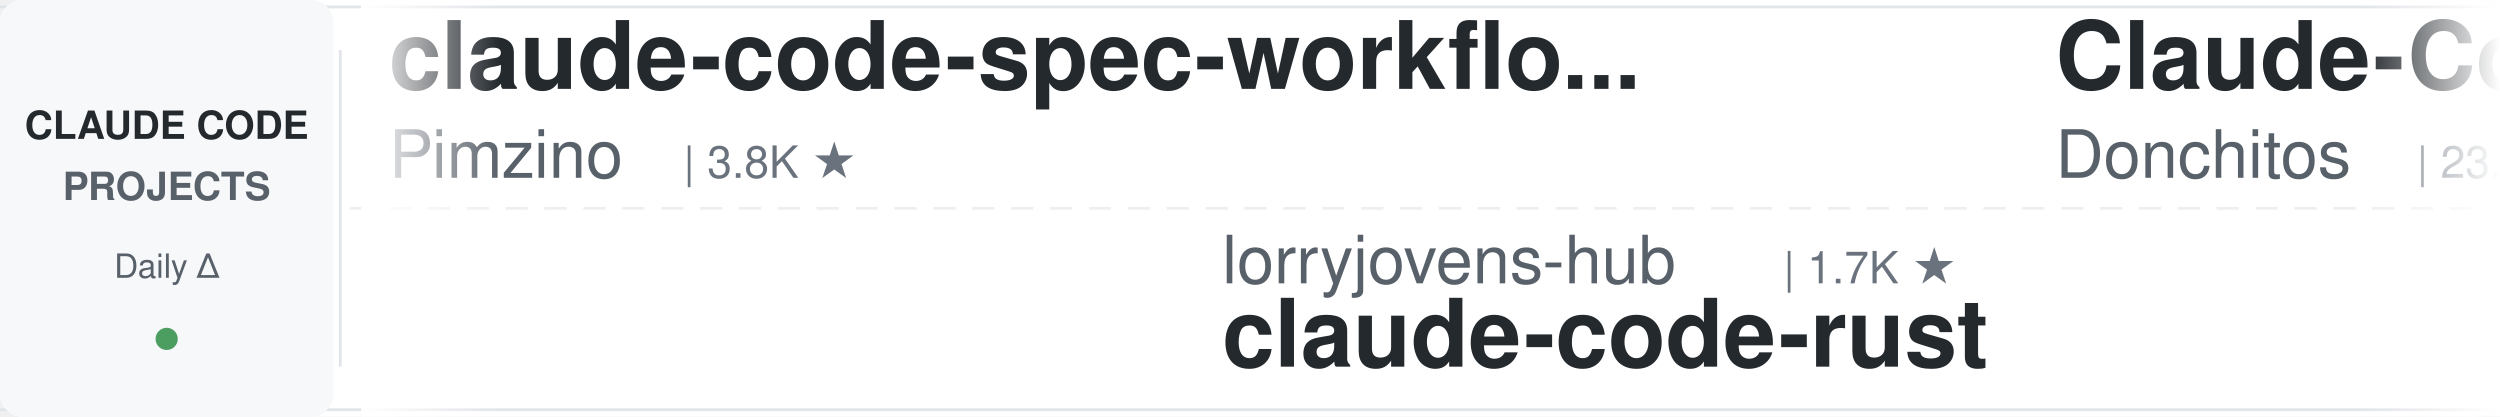
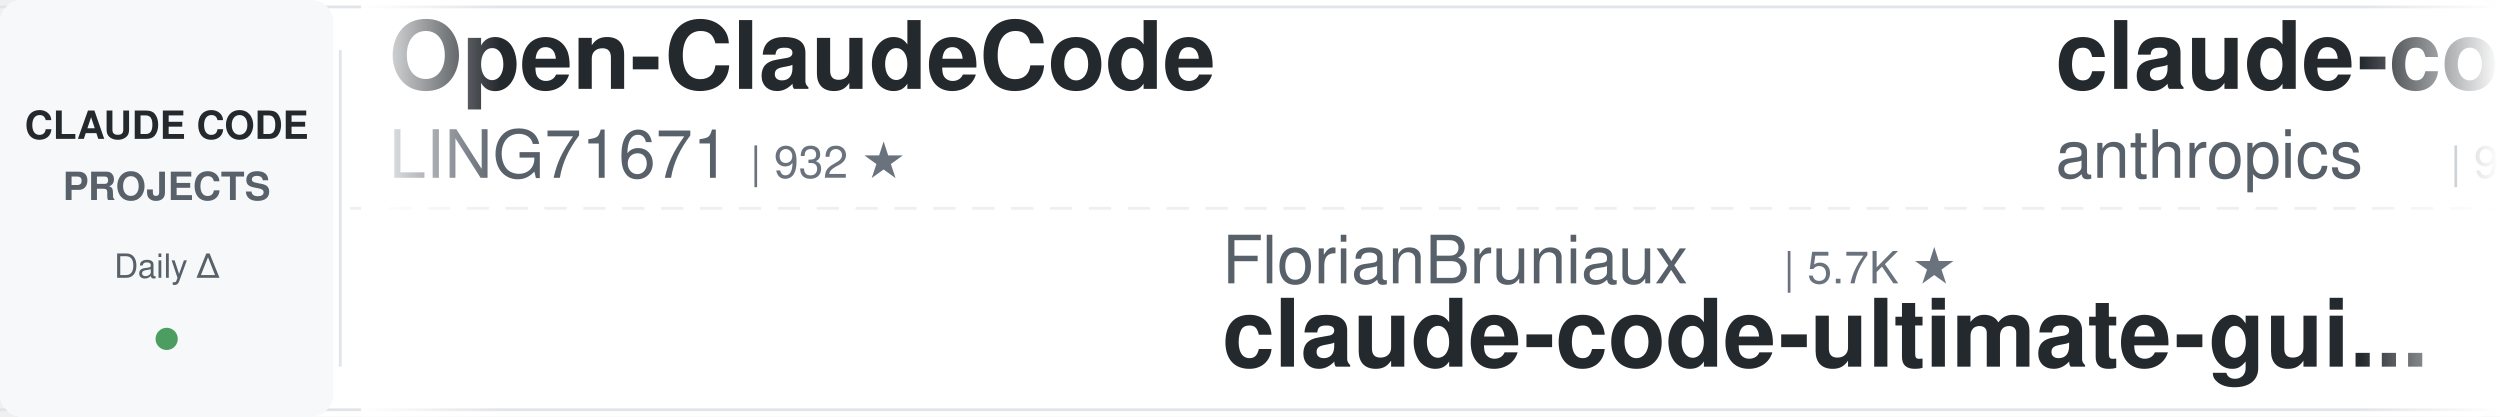
<svg xmlns="http://www.w3.org/2000/svg" width="900" height="150">
  <defs>
    <linearGradient id="leftFade" x1="0%" y1="0%" x2="100%" y2="0%">
      <stop offset="0%" style="stop-color:#ffffff;stop-opacity:1" />
      <stop offset="100%" style="stop-color:#ffffff;stop-opacity:0" />
    </linearGradient>
    <linearGradient id="rightFade" x1="0%" y1="0%" x2="100%" y2="0%">
      <stop offset="0%" style="stop-color:#ffffff;stop-opacity:0" />
      <stop offset="100%" style="stop-color:#ffffff;stop-opacity:1" />
    </linearGradient>
  </defs>
  <rect width="900" height="150" fill="#ffffff" rx="8" />
  <rect x="0" y="2" width="900" height="1" fill="#e1e4e8" />
  <rect x="0" y="147" width="900" height="1" fill="#e1e4e8" />
  <line x1="0" y1="75" x2="900" y2="75" stroke="#e1e4e8" stroke-width="1" stroke-dasharray="8 6" opacity="0.6" />
  <rect x="0" y="0" width="120" height="150" fill="#f6f8fa" rx="8" />
  <text x="60" y="50" font-family="-apple-system, BlinkMacSystemFont, 'Segoe UI', Helvetica, Arial, sans-serif" font-size="14" font-weight="600" fill="#24292e" text-anchor="middle">CLAUDE CODE</text>
  <text x="60" y="72" font-family="-apple-system, BlinkMacSystemFont, 'Segoe UI', Helvetica, Arial, sans-serif" font-size="14" font-weight="600" fill="#586069" text-anchor="middle">PROJECTS</text>
  <text x="60" y="100" font-family="-apple-system, BlinkMacSystemFont, 'Segoe UI', Helvetica, Arial, sans-serif" font-size="12" font-weight="500" fill="#586069" text-anchor="middle">Daily Δ</text>
  <circle cx="60" cy="122" r="4" fill="#22863a" opacity="0.8" />
  <rect x="122" y="18" width="1" height="114" fill="#e1e4e8" />
  <clipPath id="tickerClip">
    <rect x="130" y="0" width="770" height="150" />
  </clipPath>
  <g clip-path="url(#tickerClip)">
    <g id="tickerItems">
      <animateTransform attributeName="transform" attributeType="XML" type="translate" from="0 0" to="-3000 0" dur="54s" repeatCount="indefinite" />
      <g transform="translate(0, 0)">
-         <text x="140" y="32" font-family="-apple-system, BlinkMacSystemFont, 'Segoe UI', Helvetica, Arial, sans-serif" font-size="34" font-weight="600" fill="#24292e">claude-code-spec-workflo...</text>
-         <text x="140" y="64" font-family="-apple-system, BlinkMacSystemFont, 'Segoe UI', Helvetica, Arial, sans-serif" font-size="24" font-weight="400" fill="#586069">Pimzino</text>
-         <text x="246" y="64" font-family="-apple-system, BlinkMacSystemFont, 'Segoe UI', Helvetica, Arial, sans-serif" font-size="16" font-weight="500" fill="#6a737d">| 3.8K ★</text>
+         <text x="140" y="32" font-family="-apple-system, BlinkMacSystemFont, 'Segoe UI', Helvetica, Arial, sans-serif" font-size="34" font-weight="600" fill="#24292e">Open-ClaudeCode</text>
+         <text x="140" y="64" font-family="-apple-system, BlinkMacSystemFont, 'Segoe UI', Helvetica, Arial, sans-serif" font-size="24" font-weight="400" fill="#586069">LING71671</text>
+         <text x="270" y="64" font-family="-apple-system, BlinkMacSystemFont, 'Segoe UI', Helvetica, Arial, sans-serif" font-size="16" font-weight="500" fill="#6a737d">| 932 ★</text>
      </g>
      <g transform="translate(300, 0)">
-         <text x="140" y="102" font-family="-apple-system, BlinkMacSystemFont, 'Segoe UI', Helvetica, Arial, sans-serif" font-size="24" font-weight="400" fill="#586069">lorryjovens-hub</text>
-         <text x="342" y="102" font-family="-apple-system, BlinkMacSystemFont, 'Segoe UI', Helvetica, Arial, sans-serif" font-size="16" font-weight="500" fill="#6a737d">| 1.7K ★</text>
-         <text x="140" y="132" font-family="-apple-system, BlinkMacSystemFont, 'Segoe UI', Helvetica, Arial, sans-serif" font-size="34" font-weight="600" fill="#24292e">claude-code-rust</text>
+         <text x="140" y="102" font-family="-apple-system, BlinkMacSystemFont, 'Segoe UI', Helvetica, Arial, sans-serif" font-size="24" font-weight="400" fill="#586069">FlorianBruniaux</text>
+         <text x="342" y="102" font-family="-apple-system, BlinkMacSystemFont, 'Segoe UI', Helvetica, Arial, sans-serif" font-size="16" font-weight="500" fill="#6a737d">| 5.7K ★</text>
+         <text x="140" y="132" font-family="-apple-system, BlinkMacSystemFont, 'Segoe UI', Helvetica, Arial, sans-serif" font-size="34" font-weight="600" fill="#24292e">claude-code-ultimate-gui...</text>
      </g>
      <g transform="translate(600, 0)">
-         <text x="140" y="32" font-family="-apple-system, BlinkMacSystemFont, 'Segoe UI', Helvetica, Arial, sans-serif" font-size="34" font-weight="600" fill="#24292e">Claude-Code-Game-Studios</text>
-         <text x="140" y="64" font-family="-apple-system, BlinkMacSystemFont, 'Segoe UI', Helvetica, Arial, sans-serif" font-size="24" font-weight="400" fill="#586069">Donchitos</text>
-         <text x="270" y="64" font-family="-apple-system, BlinkMacSystemFont, 'Segoe UI', Helvetica, Arial, sans-serif" font-size="16" font-weight="500" fill="#6a737d">| 23.6K ★</text>
+         <text x="140" y="32" font-family="-apple-system, BlinkMacSystemFont, 'Segoe UI', Helvetica, Arial, sans-serif" font-size="34" font-weight="600" fill="#24292e">claude-code-base-action</text>
+         <text x="140" y="64" font-family="-apple-system, BlinkMacSystemFont, 'Segoe UI', Helvetica, Arial, sans-serif" font-size="24" font-weight="400" fill="#586069">anthropics</text>
+         <text x="282" y="64" font-family="-apple-system, BlinkMacSystemFont, 'Segoe UI', Helvetica, Arial, sans-serif" font-size="16" font-weight="500" fill="#6a737d">| 939 ★</text>
      </g>
      <g transform="translate(900, 0)">
-         <text x="140" y="102" font-family="-apple-system, BlinkMacSystemFont, 'Segoe UI', Helvetica, Arial, sans-serif" font-size="24" font-weight="400" fill="#586069">Alishahryar1</text>
-         <text x="306" y="102" font-family="-apple-system, BlinkMacSystemFont, 'Segoe UI', Helvetica, Arial, sans-serif" font-size="16" font-weight="500" fill="#6a737d">| 44.5K ★</text>
-         <text x="140" y="132" font-family="-apple-system, BlinkMacSystemFont, 'Segoe UI', Helvetica, Arial, sans-serif" font-size="34" font-weight="600" fill="#24292e">free-claude-code</text>
+         <text x="140" y="102" font-family="-apple-system, BlinkMacSystemFont, 'Segoe UI', Helvetica, Arial, sans-serif" font-size="24" font-weight="400" fill="#586069">krusemediallc</text>
+         <text x="318" y="102" font-family="-apple-system, BlinkMacSystemFont, 'Segoe UI', Helvetica, Arial, sans-serif" font-size="16" font-weight="500" fill="#6a737d">| 1.1K ★</text>
+         <text x="140" y="132" font-family="-apple-system, BlinkMacSystemFont, 'Segoe UI', Helvetica, Arial, sans-serif" font-size="34" font-weight="600" fill="#24292e">arcads-claude-code</text>
      </g>
      <g transform="translate(1200, 0)">
-         <text x="140" y="32" font-family="-apple-system, BlinkMacSystemFont, 'Segoe UI', Helvetica, Arial, sans-serif" font-size="34" font-weight="600" fill="#24292e">claude-code-guide</text>
-         <text x="140" y="64" font-family="-apple-system, BlinkMacSystemFont, 'Segoe UI', Helvetica, Arial, sans-serif" font-size="24" font-weight="400" fill="#586069">zebbern</text>
-         <text x="246" y="64" font-family="-apple-system, BlinkMacSystemFont, 'Segoe UI', Helvetica, Arial, sans-serif" font-size="16" font-weight="500" fill="#6a737d">| 4.5K ★</text>
+         <text x="140" y="32" font-family="-apple-system, BlinkMacSystemFont, 'Segoe UI', Helvetica, Arial, sans-serif" font-size="34" font-weight="600" fill="#24292e">everything-claude-code-z...</text>
+         <text x="140" y="64" font-family="-apple-system, BlinkMacSystemFont, 'Segoe UI', Helvetica, Arial, sans-serif" font-size="24" font-weight="400" fill="#586069">xu-xiang</text>
+         <text x="258" y="64" font-family="-apple-system, BlinkMacSystemFont, 'Segoe UI', Helvetica, Arial, sans-serif" font-size="16" font-weight="500" fill="#6a737d">| 1.8K ★</text>
      </g>
      <g transform="translate(1500, 0)">
-         <text x="140" y="102" font-family="-apple-system, BlinkMacSystemFont, 'Segoe UI', Helvetica, Arial, sans-serif" font-size="24" font-weight="400" fill="#586069">shareAI-lab</text>
-         <text x="294" y="102" font-family="-apple-system, BlinkMacSystemFont, 'Segoe UI', Helvetica, Arial, sans-serif" font-size="16" font-weight="500" fill="#6a737d">| 73.3K ★</text>
-         <text x="140" y="132" font-family="-apple-system, BlinkMacSystemFont, 'Segoe UI', Helvetica, Arial, sans-serif" font-size="34" font-weight="600" fill="#24292e">learn-claude-code</text>
+         <text x="140" y="102" font-family="-apple-system, BlinkMacSystemFont, 'Segoe UI', Helvetica, Arial, sans-serif" font-size="24" font-weight="400" fill="#586069">Piebald-AI</text>
+         <text x="282" y="102" font-family="-apple-system, BlinkMacSystemFont, 'Segoe UI', Helvetica, Arial, sans-serif" font-size="16" font-weight="500" fill="#6a737d">| 12.2K ★</text>
+         <text x="140" y="132" font-family="-apple-system, BlinkMacSystemFont, 'Segoe UI', Helvetica, Arial, sans-serif" font-size="34" font-weight="600" fill="#24292e">claude-code-system-promp...</text>
      </g>
      <g transform="translate(1800, 0)">
-         <text x="140" y="32" font-family="-apple-system, BlinkMacSystemFont, 'Segoe UI', Helvetica, Arial, sans-serif" font-size="34" font-weight="600" fill="#24292e">andrej-karpathy-skills</text>
-         <text x="140" y="64" font-family="-apple-system, BlinkMacSystemFont, 'Segoe UI', Helvetica, Arial, sans-serif" font-size="24" font-weight="400" fill="#586069">multica-ai</text>
-         <text x="282" y="64" font-family="-apple-system, BlinkMacSystemFont, 'Segoe UI', Helvetica, Arial, sans-serif" font-size="16" font-weight="500" fill="#6a737d">| 200.0K ★</text>
+         <text x="140" y="32" font-family="-apple-system, BlinkMacSystemFont, 'Segoe UI', Helvetica, Arial, sans-serif" font-size="34" font-weight="600" fill="#24292e">claude-code-settings</text>
+         <text x="140" y="64" font-family="-apple-system, BlinkMacSystemFont, 'Segoe UI', Helvetica, Arial, sans-serif" font-size="24" font-weight="400" fill="#586069">feiskyer</text>
+         <text x="258" y="64" font-family="-apple-system, BlinkMacSystemFont, 'Segoe UI', Helvetica, Arial, sans-serif" font-size="16" font-weight="500" fill="#6a737d">| 1.6K ★</text>
      </g>
      <g transform="translate(2100, 0)">
-         <text x="140" y="102" font-family="-apple-system, BlinkMacSystemFont, 'Segoe UI', Helvetica, Arial, sans-serif" font-size="24" font-weight="400" fill="#586069">ChrisWiles</text>
-         <text x="282" y="102" font-family="-apple-system, BlinkMacSystemFont, 'Segoe UI', Helvetica, Arial, sans-serif" font-size="16" font-weight="500" fill="#6a737d">| 6.0K ★</text>
-         <text x="140" y="132" font-family="-apple-system, BlinkMacSystemFont, 'Segoe UI', Helvetica, Arial, sans-serif" font-size="34" font-weight="600" fill="#24292e">claude-code-showcase</text>
+         <text x="140" y="102" font-family="-apple-system, BlinkMacSystemFont, 'Segoe UI', Helvetica, Arial, sans-serif" font-size="24" font-weight="400" fill="#586069">centminmod</text>
+         <text x="282" y="102" font-family="-apple-system, BlinkMacSystemFont, 'Segoe UI', Helvetica, Arial, sans-serif" font-size="16" font-weight="500" fill="#6a737d">| 2.5K ★</text>
+         <text x="140" y="132" font-family="-apple-system, BlinkMacSystemFont, 'Segoe UI', Helvetica, Arial, sans-serif" font-size="34" font-weight="600" fill="#24292e">my-claude-code-setup</text>
      </g>
      <g transform="translate(2400, 0)">
-         <text x="140" y="32" font-family="-apple-system, BlinkMacSystemFont, 'Segoe UI', Helvetica, Arial, sans-serif" font-size="34" font-weight="600" fill="#24292e">claude-code-engineering</text>
-         <text x="140" y="64" font-family="-apple-system, BlinkMacSystemFont, 'Segoe UI', Helvetica, Arial, sans-serif" font-size="24" font-weight="400" fill="#586069">huangjia2019</text>
-         <text x="306" y="64" font-family="-apple-system, BlinkMacSystemFont, 'Segoe UI', Helvetica, Arial, sans-serif" font-size="16" font-weight="500" fill="#6a737d">| 1.0K ★</text>
+         <text x="140" y="32" font-family="-apple-system, BlinkMacSystemFont, 'Segoe UI', Helvetica, Arial, sans-serif" font-size="34" font-weight="600" fill="#24292e">claude-code-templates</text>
+         <text x="140" y="64" font-family="-apple-system, BlinkMacSystemFont, 'Segoe UI', Helvetica, Arial, sans-serif" font-size="24" font-weight="400" fill="#586069">davila7</text>
+         <text x="246" y="64" font-family="-apple-system, BlinkMacSystemFont, 'Segoe UI', Helvetica, Arial, sans-serif" font-size="16" font-weight="500" fill="#6a737d">| 30.1K ★</text>
      </g>
      <g transform="translate(2700, 0)">
-         <text x="140" y="102" font-family="-apple-system, BlinkMacSystemFont, 'Segoe UI', Helvetica, Arial, sans-serif" font-size="24" font-weight="400" fill="#586069">anthropics</text>
-         <text x="282" y="102" font-family="-apple-system, BlinkMacSystemFont, 'Segoe UI', Helvetica, Arial, sans-serif" font-size="16" font-weight="500" fill="#6a737d">| 166.5K ★</text>
-         <text x="140" y="132" font-family="-apple-system, BlinkMacSystemFont, 'Segoe UI', Helvetica, Arial, sans-serif" font-size="34" font-weight="600" fill="#24292e">skills</text>
+         <text x="140" y="102" font-family="-apple-system, BlinkMacSystemFont, 'Segoe UI', Helvetica, Arial, sans-serif" font-size="24" font-weight="400" fill="#586069">kodu-ai</text>
+         <text x="246" y="102" font-family="-apple-system, BlinkMacSystemFont, 'Segoe UI', Helvetica, Arial, sans-serif" font-size="16" font-weight="500" fill="#6a737d">| 5.2K ★</text>
+         <text x="140" y="132" font-family="-apple-system, BlinkMacSystemFont, 'Segoe UI', Helvetica, Arial, sans-serif" font-size="34" font-weight="600" fill="#24292e">claude-coder</text>
      </g>
      <g transform="translate(3000, 0)">
-         <text x="140" y="32" font-family="-apple-system, BlinkMacSystemFont, 'Segoe UI', Helvetica, Arial, sans-serif" font-size="34" font-weight="600" fill="#24292e">claude-code-spec-workflo...</text>
-         <text x="140" y="64" font-family="-apple-system, BlinkMacSystemFont, 'Segoe UI', Helvetica, Arial, sans-serif" font-size="24" font-weight="400" fill="#586069">Pimzino</text>
-         <text x="246" y="64" font-family="-apple-system, BlinkMacSystemFont, 'Segoe UI', Helvetica, Arial, sans-serif" font-size="16" font-weight="500" fill="#6a737d">| 3.8K ★</text>
+         <text x="140" y="32" font-family="-apple-system, BlinkMacSystemFont, 'Segoe UI', Helvetica, Arial, sans-serif" font-size="34" font-weight="600" fill="#24292e">Open-ClaudeCode</text>
+         <text x="140" y="64" font-family="-apple-system, BlinkMacSystemFont, 'Segoe UI', Helvetica, Arial, sans-serif" font-size="24" font-weight="400" fill="#586069">LING71671</text>
+         <text x="270" y="64" font-family="-apple-system, BlinkMacSystemFont, 'Segoe UI', Helvetica, Arial, sans-serif" font-size="16" font-weight="500" fill="#6a737d">| 932 ★</text>
      </g>
      <g transform="translate(3300, 0)">
-         <text x="140" y="102" font-family="-apple-system, BlinkMacSystemFont, 'Segoe UI', Helvetica, Arial, sans-serif" font-size="24" font-weight="400" fill="#586069">lorryjovens-hub</text>
-         <text x="342" y="102" font-family="-apple-system, BlinkMacSystemFont, 'Segoe UI', Helvetica, Arial, sans-serif" font-size="16" font-weight="500" fill="#6a737d">| 1.7K ★</text>
-         <text x="140" y="132" font-family="-apple-system, BlinkMacSystemFont, 'Segoe UI', Helvetica, Arial, sans-serif" font-size="34" font-weight="600" fill="#24292e">claude-code-rust</text>
+         <text x="140" y="102" font-family="-apple-system, BlinkMacSystemFont, 'Segoe UI', Helvetica, Arial, sans-serif" font-size="24" font-weight="400" fill="#586069">FlorianBruniaux</text>
+         <text x="342" y="102" font-family="-apple-system, BlinkMacSystemFont, 'Segoe UI', Helvetica, Arial, sans-serif" font-size="16" font-weight="500" fill="#6a737d">| 5.7K ★</text>
+         <text x="140" y="132" font-family="-apple-system, BlinkMacSystemFont, 'Segoe UI', Helvetica, Arial, sans-serif" font-size="34" font-weight="600" fill="#24292e">claude-code-ultimate-gui...</text>
      </g>
      <g transform="translate(3600, 0)">
-         <text x="140" y="32" font-family="-apple-system, BlinkMacSystemFont, 'Segoe UI', Helvetica, Arial, sans-serif" font-size="34" font-weight="600" fill="#24292e">Claude-Code-Game-Studios</text>
-         <text x="140" y="64" font-family="-apple-system, BlinkMacSystemFont, 'Segoe UI', Helvetica, Arial, sans-serif" font-size="24" font-weight="400" fill="#586069">Donchitos</text>
-         <text x="270" y="64" font-family="-apple-system, BlinkMacSystemFont, 'Segoe UI', Helvetica, Arial, sans-serif" font-size="16" font-weight="500" fill="#6a737d">| 23.6K ★</text>
+         <text x="140" y="32" font-family="-apple-system, BlinkMacSystemFont, 'Segoe UI', Helvetica, Arial, sans-serif" font-size="34" font-weight="600" fill="#24292e">claude-code-base-action</text>
+         <text x="140" y="64" font-family="-apple-system, BlinkMacSystemFont, 'Segoe UI', Helvetica, Arial, sans-serif" font-size="24" font-weight="400" fill="#586069">anthropics</text>
+         <text x="282" y="64" font-family="-apple-system, BlinkMacSystemFont, 'Segoe UI', Helvetica, Arial, sans-serif" font-size="16" font-weight="500" fill="#6a737d">| 939 ★</text>
      </g>
      <g transform="translate(3900, 0)">
-         <text x="140" y="102" font-family="-apple-system, BlinkMacSystemFont, 'Segoe UI', Helvetica, Arial, sans-serif" font-size="24" font-weight="400" fill="#586069">Alishahryar1</text>
-         <text x="306" y="102" font-family="-apple-system, BlinkMacSystemFont, 'Segoe UI', Helvetica, Arial, sans-serif" font-size="16" font-weight="500" fill="#6a737d">| 44.5K ★</text>
-         <text x="140" y="132" font-family="-apple-system, BlinkMacSystemFont, 'Segoe UI', Helvetica, Arial, sans-serif" font-size="34" font-weight="600" fill="#24292e">free-claude-code</text>
+         <text x="140" y="102" font-family="-apple-system, BlinkMacSystemFont, 'Segoe UI', Helvetica, Arial, sans-serif" font-size="24" font-weight="400" fill="#586069">krusemediallc</text>
+         <text x="318" y="102" font-family="-apple-system, BlinkMacSystemFont, 'Segoe UI', Helvetica, Arial, sans-serif" font-size="16" font-weight="500" fill="#6a737d">| 1.1K ★</text>
+         <text x="140" y="132" font-family="-apple-system, BlinkMacSystemFont, 'Segoe UI', Helvetica, Arial, sans-serif" font-size="34" font-weight="600" fill="#24292e">arcads-claude-code</text>
      </g>
    </g>
  </g>
  <rect x="130" y="0" width="50" height="150" fill="url(#leftFade)" />
  <rect x="850" y="0" width="50" height="150" fill="url(#rightFade)" />
</svg>
